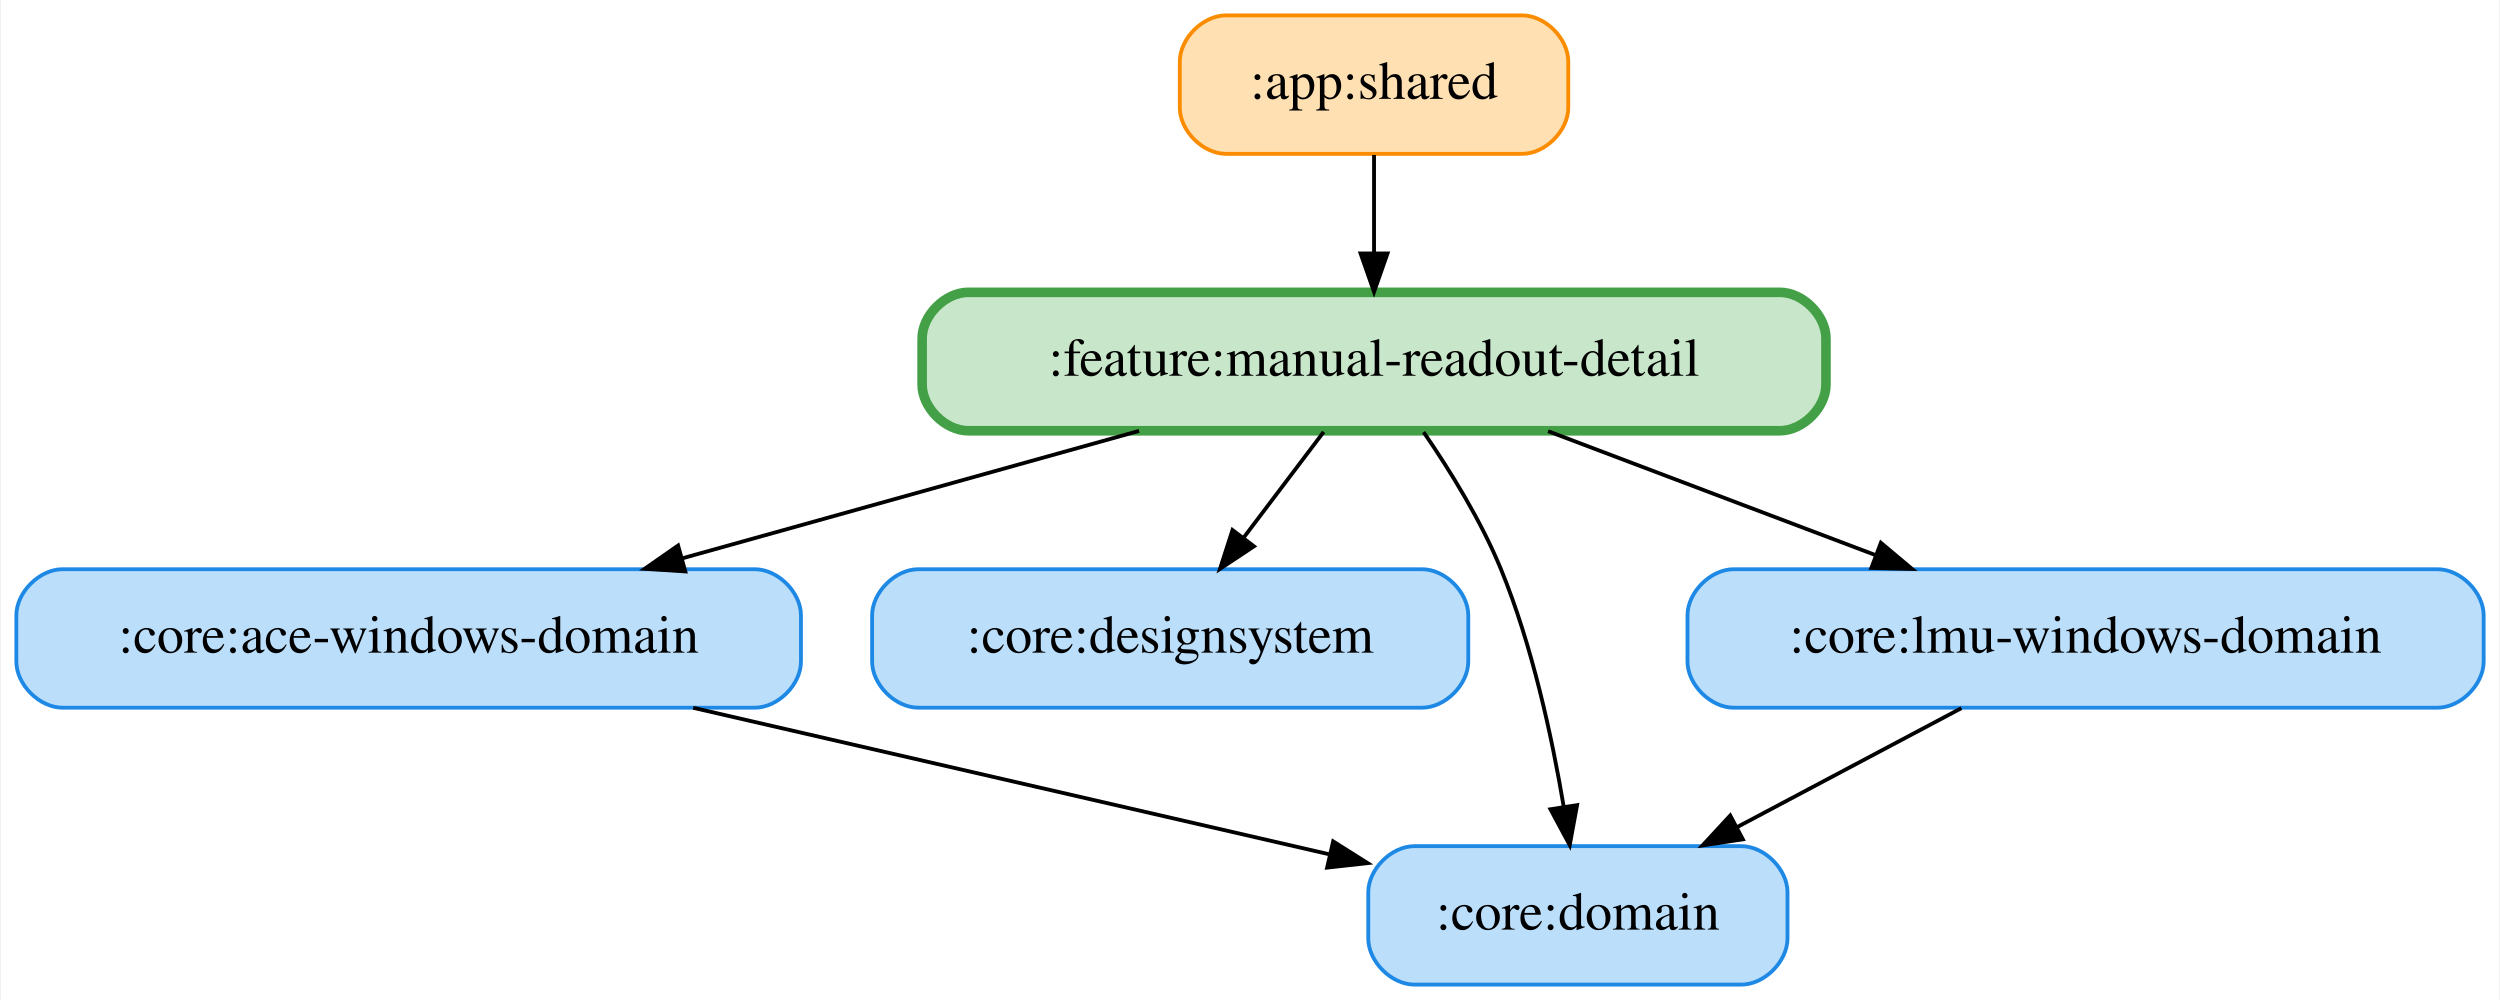
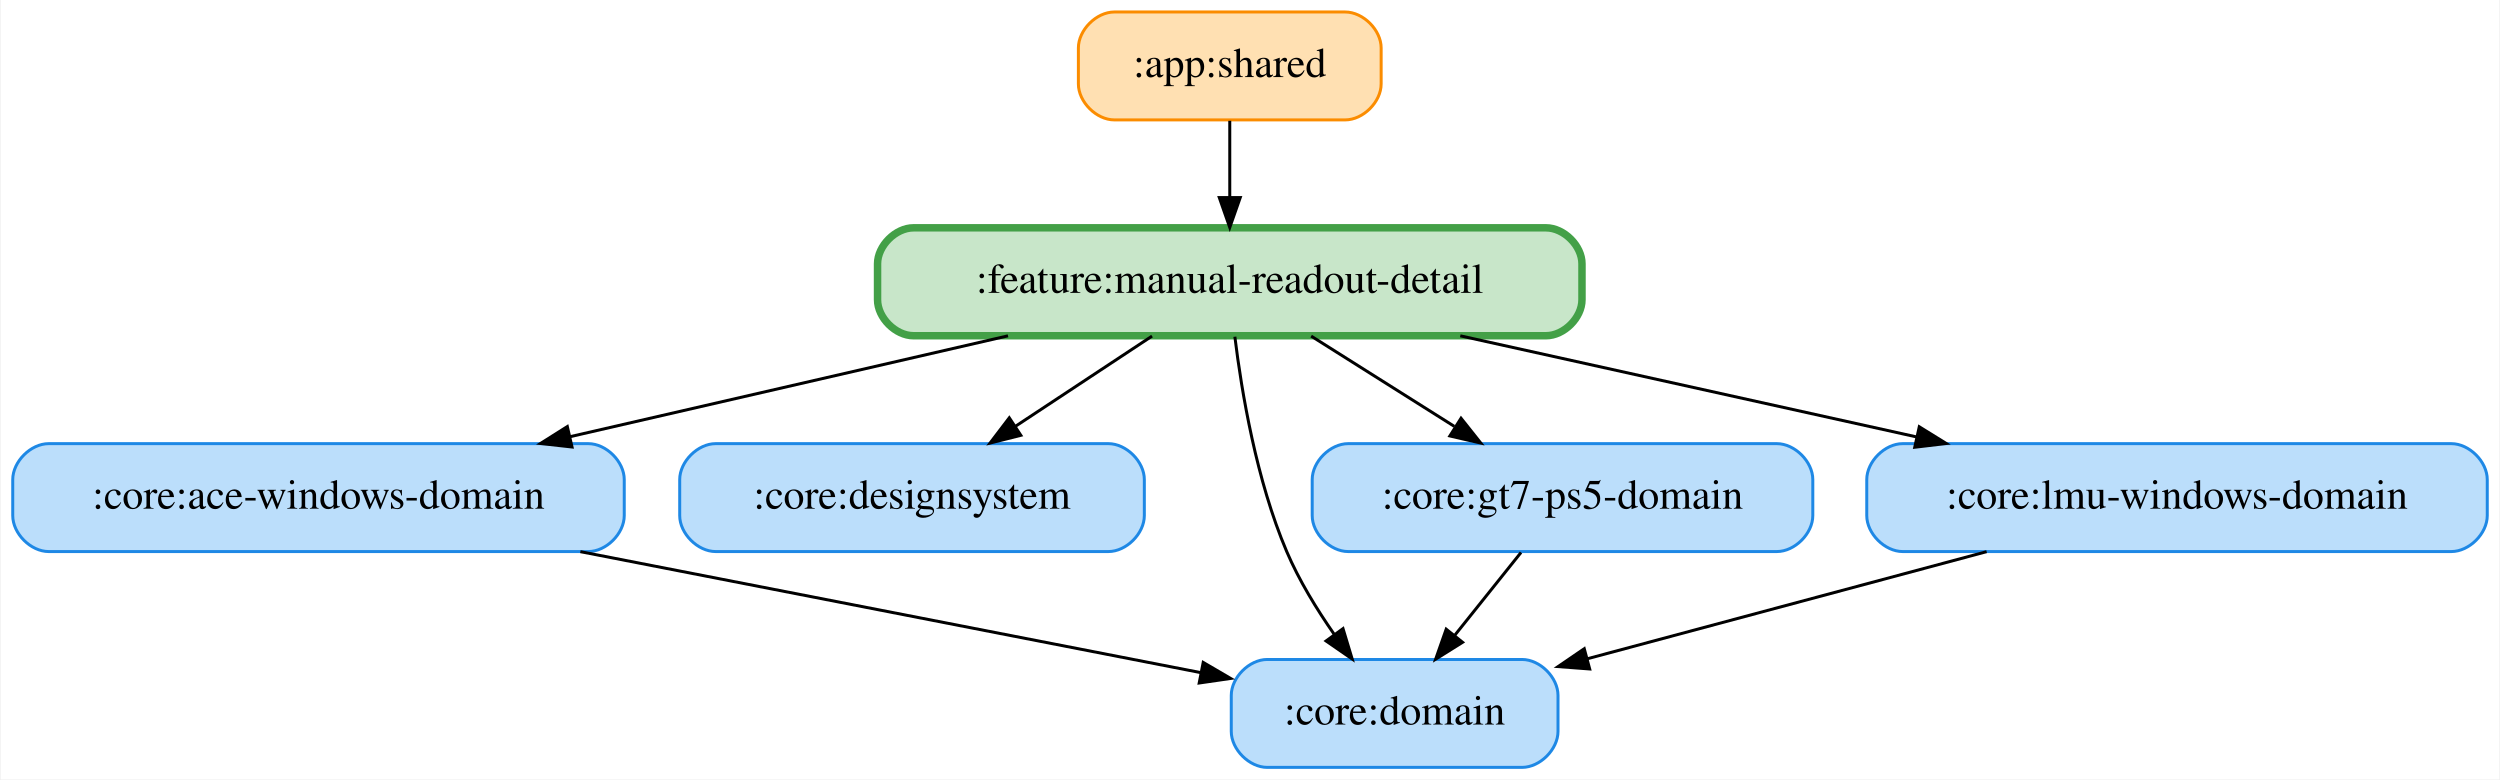
- <svg xmlns="http://www.w3.org/2000/svg" width="650pt" height="260pt" viewBox="0.00 0.00 649.50 260.00">
+ <svg xmlns="http://www.w3.org/2000/svg" width="834pt" height="260pt" viewBox="0.00 0.00 833.50 260.00">
  <g id="graph0" class="graph" transform="scale(1 1) rotate(0) translate(4 256)">
-     <polygon fill="white" stroke="transparent" points="-4,4 -4,-256 645.5,-256 645.5,4 -4,4" />
+     <polygon fill="white" stroke="transparent" points="-4,4 -4,-256 829.5,-256 829.5,4 -4,4" />
    <g id="node1" class="node">
-       <path fill="#ffe0b2" stroke="#fb8c00" d="M391.5,-252C391.5,-252 314.5,-252 314.5,-252 308.5,-252 302.5,-246 302.5,-240 302.5,-240 302.5,-228 302.5,-228 302.5,-222 308.5,-216 314.5,-216 314.5,-216 391.5,-216 391.5,-216 397.5,-216 403.5,-222 403.5,-228 403.5,-228 403.5,-240 403.5,-240 403.5,-246 397.5,-252 391.5,-252" />
-       <text text-anchor="middle" x="353" y="-230.3" font-family="Times,serif" font-size="14.00">:app:shared</text>
+       <path fill="#ffe0b2" stroke="#fb8c00" d="M444.5,-252C444.5,-252 367.5,-252 367.5,-252 361.5,-252 355.5,-246 355.5,-240 355.5,-240 355.5,-228 355.5,-228 355.5,-222 361.5,-216 367.5,-216 367.5,-216 444.5,-216 444.5,-216 450.5,-216 456.5,-222 456.5,-228 456.5,-228 456.5,-240 456.5,-240 456.5,-246 450.5,-252 444.5,-252" />
+       <text text-anchor="middle" x="406" y="-230.3" font-family="Times,serif" font-size="14.00">:app:shared</text>
    </g>
-     <g id="node6" class="node">
-       <path fill="#c8e6c9" stroke="#43a047" stroke-width="2.5" d="M458.5,-180C458.5,-180 247.5,-180 247.5,-180 241.5,-180 235.5,-174 235.5,-168 235.5,-168 235.5,-156 235.5,-156 235.5,-150 241.5,-144 247.5,-144 247.5,-144 458.5,-144 458.5,-144 464.5,-144 470.5,-150 470.5,-156 470.5,-156 470.5,-168 470.5,-168 470.5,-174 464.5,-180 458.5,-180" />
-       <text text-anchor="middle" x="353" y="-158.3" font-family="Times,serif" font-size="14.00">:feature:manual-readout-detail</text>
+     <g id="node7" class="node">
+       <path fill="#c8e6c9" stroke="#43a047" stroke-width="2.5" d="M511.5,-180C511.5,-180 300.5,-180 300.5,-180 294.5,-180 288.5,-174 288.5,-168 288.5,-168 288.5,-156 288.5,-156 288.5,-150 294.5,-144 300.5,-144 300.5,-144 511.5,-144 511.5,-144 517.5,-144 523.5,-150 523.5,-156 523.5,-156 523.5,-168 523.5,-168 523.5,-174 517.5,-180 511.5,-180" />
+       <text text-anchor="middle" x="406" y="-158.3" font-family="Times,serif" font-size="14.00">:feature:manual-readout-detail</text>
    </g>
    <g id="edge1" class="edge">
-       <path fill="none" stroke="black" d="M353,-215.7C353,-207.98 353,-198.71 353,-190.11" />
-       <polygon fill="black" stroke="black" points="356.5,-190.1 353,-180.1 349.5,-190.1 356.5,-190.1" />
+       <path fill="none" stroke="black" d="M406,-215.7C406,-207.98 406,-198.71 406,-190.11" />
+       <polygon fill="black" stroke="black" points="409.5,-190.1 406,-180.1 402.5,-190.1 409.5,-190.1" />
    </g>
    <g id="node2" class="node">
      <path fill="#bbdefb" stroke="#1e88e5" d="M192,-108C192,-108 12,-108 12,-108 6,-108 0,-102 0,-96 0,-96 0,-84 0,-84 0,-78 6,-72 12,-72 12,-72 192,-72 192,-72 198,-72 204,-78 204,-84 204,-84 204,-96 204,-96 204,-102 198,-108 192,-108" />
      <text text-anchor="middle" x="102" y="-86.3" font-family="Times,serif" font-size="14.00">:core:ace-windows-domain</text>
    </g>
    <g id="node4" class="node">
-       <path fill="#bbdefb" stroke="#1e88e5" d="M448.5,-36C448.5,-36 363.5,-36 363.5,-36 357.5,-36 351.5,-30 351.5,-24 351.5,-24 351.5,-12 351.5,-12 351.5,-6 357.5,0 363.5,0 363.5,0 448.5,0 448.5,0 454.5,0 460.5,-6 460.5,-12 460.5,-12 460.5,-24 460.5,-24 460.5,-30 454.5,-36 448.5,-36" />
-       <text text-anchor="middle" x="406" y="-14.3" font-family="Times,serif" font-size="14.00">:core:domain</text>
+       <path fill="#bbdefb" stroke="#1e88e5" d="M503.5,-36C503.5,-36 418.5,-36 418.5,-36 412.5,-36 406.5,-30 406.5,-24 406.5,-24 406.5,-12 406.5,-12 406.5,-6 412.5,0 418.5,0 418.5,0 503.5,0 503.5,0 509.5,0 515.5,-6 515.5,-12 515.5,-12 515.5,-24 515.5,-24 515.5,-30 509.5,-36 503.5,-36" />
+       <text text-anchor="middle" x="461" y="-14.3" font-family="Times,serif" font-size="14.00">:core:domain</text>
    </g>
    <g id="edge2" class="edge">
-       <path fill="none" stroke="black" d="M175.98,-71.97C226.62,-60.3 293.12,-44.99 341.58,-33.83" />
-       <polygon fill="black" stroke="black" points="342.37,-37.24 351.33,-31.59 340.8,-30.42 342.37,-37.24" />
+       <path fill="none" stroke="black" d="M189.36,-71.97C253.19,-59.52 338.34,-42.92 396.18,-31.64" />
+       <polygon fill="black" stroke="black" points="397.14,-35.02 406.29,-29.67 395.8,-28.15 397.14,-35.02" />
    </g>
    <g id="node3" class="node">
      <path fill="#bbdefb" stroke="#1e88e5" d="M365.5,-108C365.5,-108 234.5,-108 234.5,-108 228.5,-108 222.5,-102 222.5,-96 222.5,-96 222.5,-84 222.5,-84 222.5,-78 228.5,-72 234.5,-72 234.5,-72 365.5,-72 365.5,-72 371.5,-72 377.5,-78 377.5,-84 377.5,-84 377.5,-96 377.5,-96 377.5,-102 371.5,-108 365.5,-108" />
      <text text-anchor="middle" x="300" y="-86.3" font-family="Times,serif" font-size="14.00">:core:designsystem</text>
    </g>
    <g id="node5" class="node">
-       <path fill="#bbdefb" stroke="#1e88e5" d="M629.5,-108C629.5,-108 446.5,-108 446.5,-108 440.5,-108 434.5,-102 434.5,-96 434.5,-96 434.5,-84 434.5,-84 434.5,-78 440.5,-72 446.5,-72 446.5,-72 629.5,-72 629.5,-72 635.5,-72 641.5,-78 641.5,-84 641.5,-84 641.5,-96 641.5,-96 641.5,-102 635.5,-108 629.5,-108" />
-       <text text-anchor="middle" x="538" y="-86.3" font-family="Times,serif" font-size="14.00">:core:lmu-windows-domain</text>
+       <path fill="#bbdefb" stroke="#1e88e5" d="M588.5,-108C588.5,-108 445.5,-108 445.5,-108 439.5,-108 433.5,-102 433.5,-96 433.5,-96 433.5,-84 433.5,-84 433.5,-78 439.5,-72 445.5,-72 445.5,-72 588.5,-72 588.5,-72 594.5,-72 600.5,-78 600.5,-84 600.5,-84 600.5,-96 600.5,-96 600.5,-102 594.5,-108 588.5,-108" />
+       <text text-anchor="middle" x="517" y="-86.3" font-family="Times,serif" font-size="14.00">:core:gt7-ps5-domain</text>
    </g>
    <g id="edge3" class="edge">
-       <path fill="none" stroke="black" d="M505.71,-71.88C488.13,-62.55 466.19,-50.92 447.37,-40.94" />
-       <polygon fill="black" stroke="black" points="448.89,-37.78 438.41,-36.19 445.61,-43.97 448.89,-37.78" />
+       <path fill="none" stroke="black" d="M503.16,-71.7C496.51,-63.39 488.42,-53.28 481.11,-44.14" />
+       <polygon fill="black" stroke="black" points="483.66,-41.73 474.68,-36.1 478.2,-46.1 483.66,-41.73" />
+     </g>
+     <g id="node6" class="node">
+       <path fill="#bbdefb" stroke="#1e88e5" d="M813.5,-108C813.5,-108 630.5,-108 630.5,-108 624.5,-108 618.5,-102 618.5,-96 618.5,-96 618.5,-84 618.5,-84 618.5,-78 624.5,-72 630.5,-72 630.5,-72 813.5,-72 813.5,-72 819.5,-72 825.5,-78 825.5,-84 825.5,-84 825.5,-96 825.5,-96 825.5,-102 819.5,-108 813.5,-108" />
+       <text text-anchor="middle" x="722" y="-86.3" font-family="Times,serif" font-size="14.00">:core:lmu-windows-domain</text>
+     </g>
+     <g id="edge4" class="edge">
+       <path fill="none" stroke="black" d="M658.49,-71.97C618.06,-61.12 565.87,-47.13 525.29,-36.24" />
+       <polygon fill="black" stroke="black" points="526.07,-32.83 515.51,-33.62 524.26,-39.59 526.07,-32.83" />
+     </g>
+     <g id="edge8" class="edge">
+       <path fill="none" stroke="black" d="M332.02,-143.97C287.89,-133.8 231.73,-120.87 185.95,-110.33" />
+       <polygon fill="black" stroke="black" points="186.58,-106.88 176.05,-108.05 185.01,-113.7 186.58,-106.88" />
+     </g>
+     <g id="edge7" class="edge">
+       <path fill="none" stroke="black" d="M380.07,-143.88C366.34,-134.81 349.29,-123.55 334.46,-113.76" />
+       <polygon fill="black" stroke="black" points="336.3,-110.78 326.03,-108.19 332.45,-116.62 336.3,-110.78" />
+     </g>
+     <g id="edge5" class="edge">
+       <path fill="none" stroke="black" d="M407.7,-143.67C409.95,-125.29 414.89,-95.69 425,-72 429.08,-62.43 434.99,-52.78 440.84,-44.39" />
+       <polygon fill="black" stroke="black" points="443.78,-46.29 446.84,-36.15 438.12,-42.17 443.78,-46.29" />
    </g>
    <g id="edge6" class="edge">
-       <path fill="none" stroke="black" d="M291.92,-143.97C256.09,-133.97 210.64,-121.3 173.19,-110.85" />
-       <polygon fill="black" stroke="black" points="173.93,-107.43 163.35,-108.11 172.05,-114.17 173.93,-107.43" />
+       <path fill="none" stroke="black" d="M433.15,-143.88C447.53,-134.81 465.38,-123.55 480.91,-113.76" />
+       <polygon fill="black" stroke="black" points="483.15,-116.48 489.74,-108.19 479.42,-110.56 483.15,-116.48" />
    </g>
-     <g id="edge5" class="edge">
-       <path fill="none" stroke="black" d="M339.9,-143.7C333.61,-135.39 325.95,-125.28 319.04,-116.14" />
-       <polygon fill="black" stroke="black" points="321.78,-113.96 312.95,-108.1 316.2,-118.19 321.78,-113.96" />
-     </g>
-     <g id="edge4" class="edge">
-       <path fill="none" stroke="black" d="M365.88,-143.66C372.75,-133.67 380.82,-120.64 386,-108 394.15,-88.13 399.27,-64.33 402.3,-46.35" />
-       <polygon fill="black" stroke="black" points="405.79,-46.67 403.88,-36.25 398.87,-45.59 405.79,-46.67" />
-     </g>
-     <g id="edge7" class="edge">
-       <path fill="none" stroke="black" d="M398.26,-143.88C424,-134.14 456.41,-121.87 483.54,-111.61" />
-       <polygon fill="black" stroke="black" points="484.78,-114.88 492.89,-108.07 482.3,-108.33 484.78,-114.88" />
+     <g id="edge9" class="edge">
+       <path fill="none" stroke="black" d="M482.9,-143.97C528.86,-133.78 587.39,-120.82 635.04,-110.26" />
+       <polygon fill="black" stroke="black" points="636.02,-113.63 645.03,-108.05 634.51,-106.8 636.02,-113.63" />
    </g>
  </g>
</svg>
